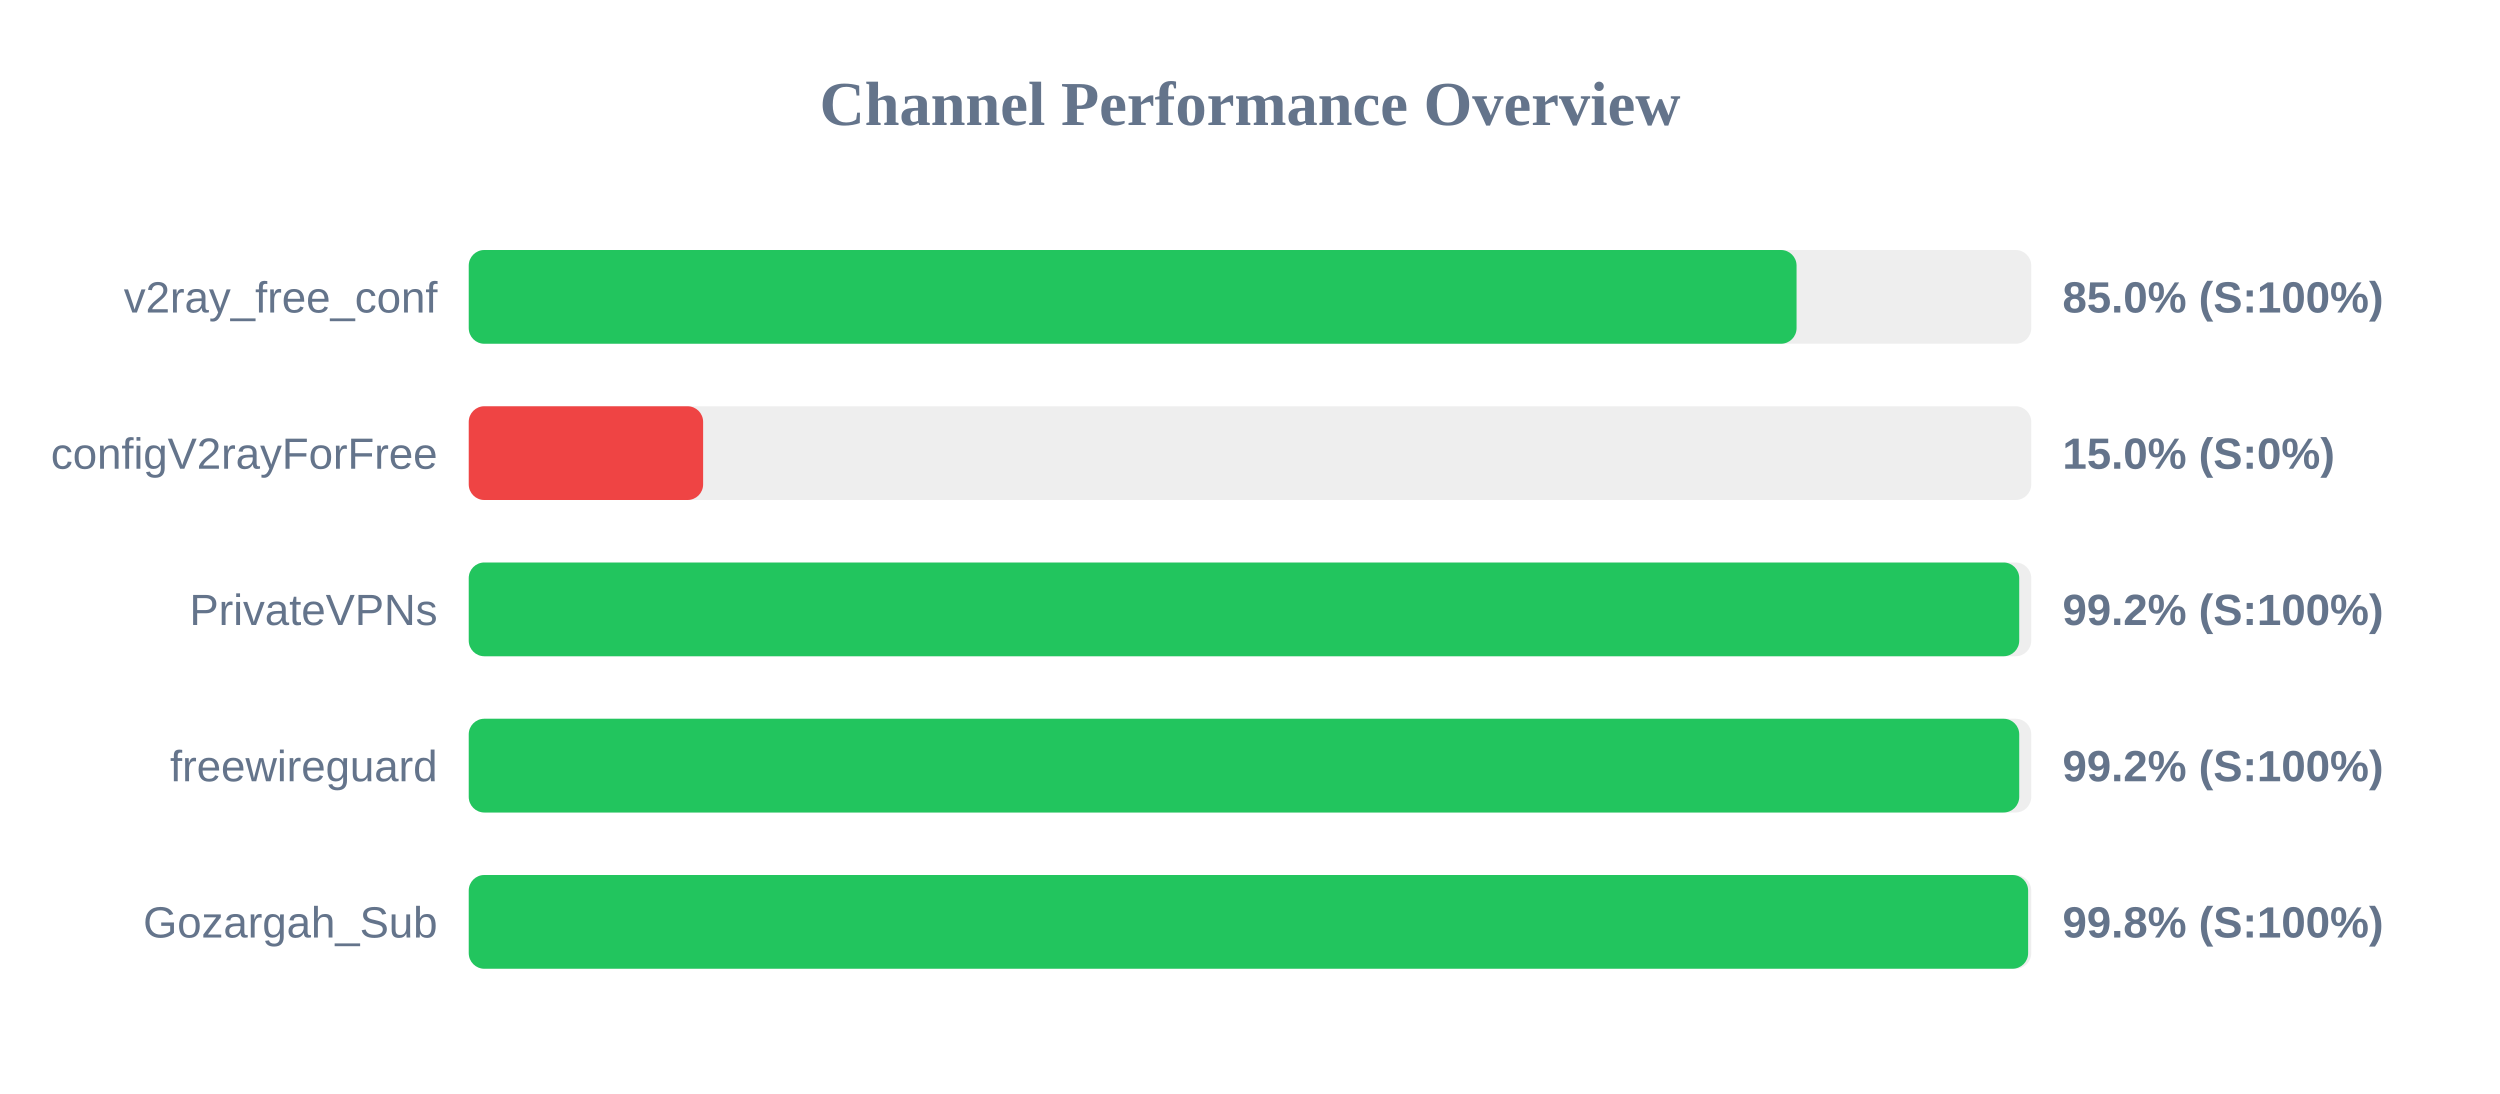
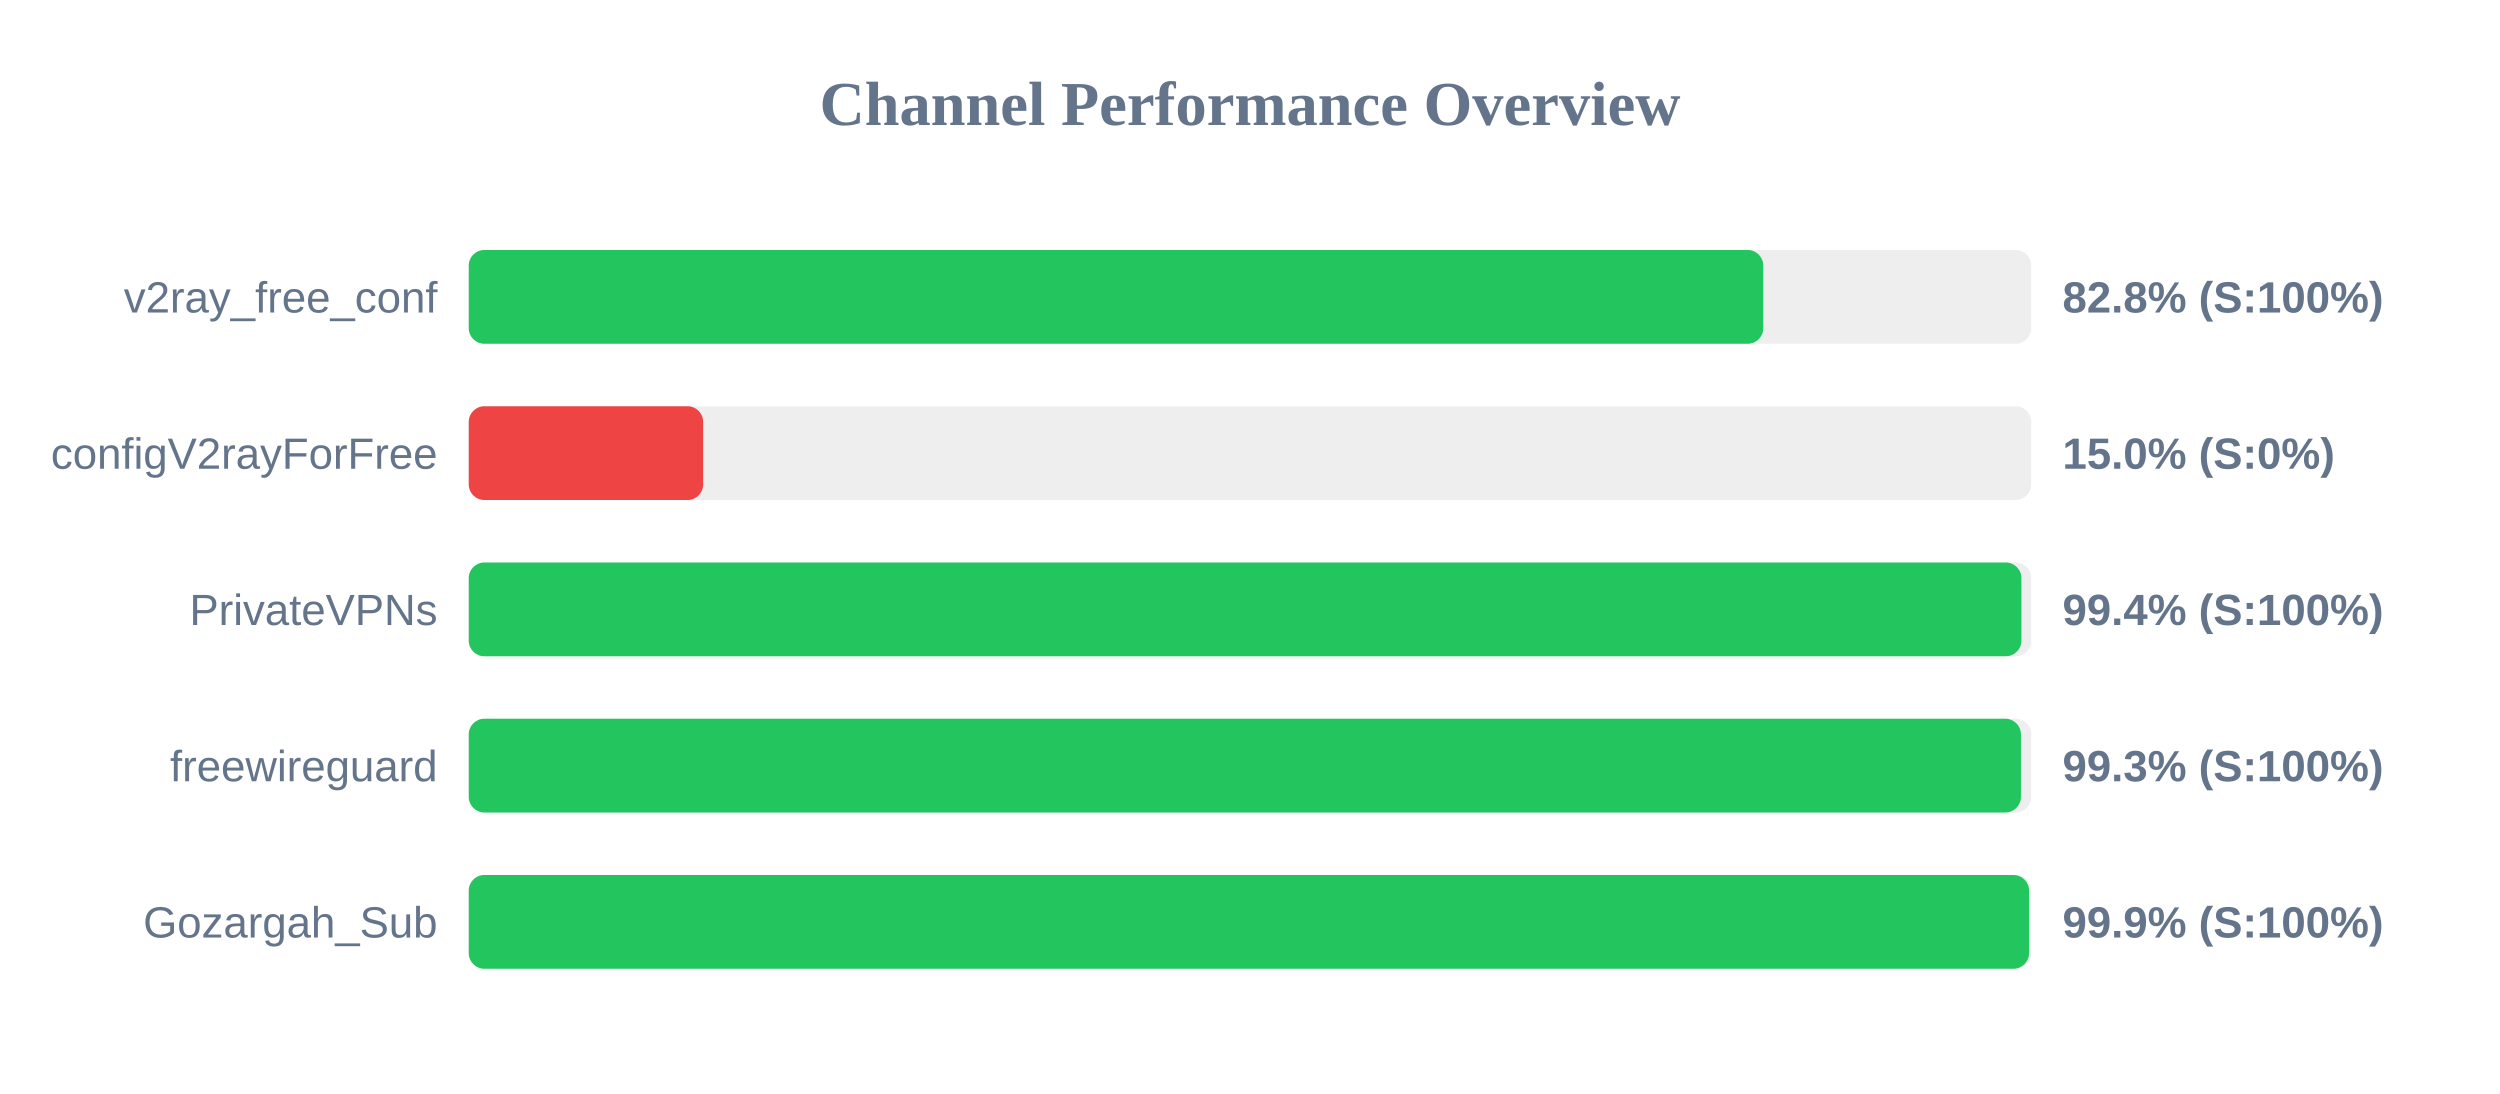
<svg xmlns="http://www.w3.org/2000/svg" width="800" height="350" version="1.1">
  <style>
        .row { font: 14px Arial; fill: #64748b; }
        .score { font: bold 14px Arial; fill: #64748b; }
    </style>
  <text x="400" y="40" text-anchor="middle" font-size="20px" font-weight="bold" fill="#64748b">Channel Performance Overview</text>
  <rect x="150" y="80" width="500" height="30" fill="#eee" rx="5" />
-   <rect x="150" y="80" width="424.9" height="30" fill="#22c55e" rx="5" />
+   <rect x="150" y="80" width="414.25" height="30" fill="#22c55e" rx="5" />
  <text x="140" y="100" text-anchor="end" class="row">v2ray_free_conf</text>
-   <text x="660" y="100" text-anchor="start" class="score">85.0% (S:100%)</text>
+   <text x="660" y="100" text-anchor="start" class="score">82.8% (S:100%)</text>
  <rect x="150" y="130" width="500" height="30" fill="#eee" rx="5" />
  <rect x="150" y="130" width="75.0" height="30" fill="#ef4444" rx="5" />
  <text x="140" y="150" text-anchor="end" class="row">configV2rayForFree</text>
  <text x="660" y="150" text-anchor="start" class="score">15.0% (S:0%)</text>
  <rect x="150" y="180" width="500" height="30" fill="#eee" rx="5" />
-   <rect x="150" y="180" width="496.15" height="30" fill="#22c55e" rx="5" />
+   <rect x="150" y="180" width="496.85" height="30" fill="#22c55e" rx="5" />
  <text x="140" y="200" text-anchor="end" class="row">PrivateVPNs</text>
-   <text x="660" y="200" text-anchor="start" class="score">99.2% (S:100%)</text>
+   <text x="660" y="200" text-anchor="start" class="score">99.4% (S:100%)</text>
  <rect x="150" y="230" width="500" height="30" fill="#eee" rx="5" />
-   <rect x="150" y="230" width="496.15" height="30" fill="#22c55e" rx="5" />
+   <rect x="150" y="230" width="496.7" height="30" fill="#22c55e" rx="5" />
  <text x="140" y="250" text-anchor="end" class="row">freewireguard</text>
-   <text x="660" y="250" text-anchor="start" class="score">99.2% (S:100%)</text>
+   <text x="660" y="250" text-anchor="start" class="score">99.3% (S:100%)</text>
  <rect x="150" y="280" width="500" height="30" fill="#eee" rx="5" />
-   <rect x="150" y="280" width="499.0" height="30" fill="#22c55e" rx="5" />
+   <rect x="150" y="280" width="499.3" height="30" fill="#22c55e" rx="5" />
  <text x="140" y="300" text-anchor="end" class="row">Gozargah_Sub</text>
-   <text x="660" y="300" text-anchor="start" class="score">99.8% (S:100%)</text>
+   <text x="660" y="300" text-anchor="start" class="score">99.9% (S:100%)</text>
</svg>
